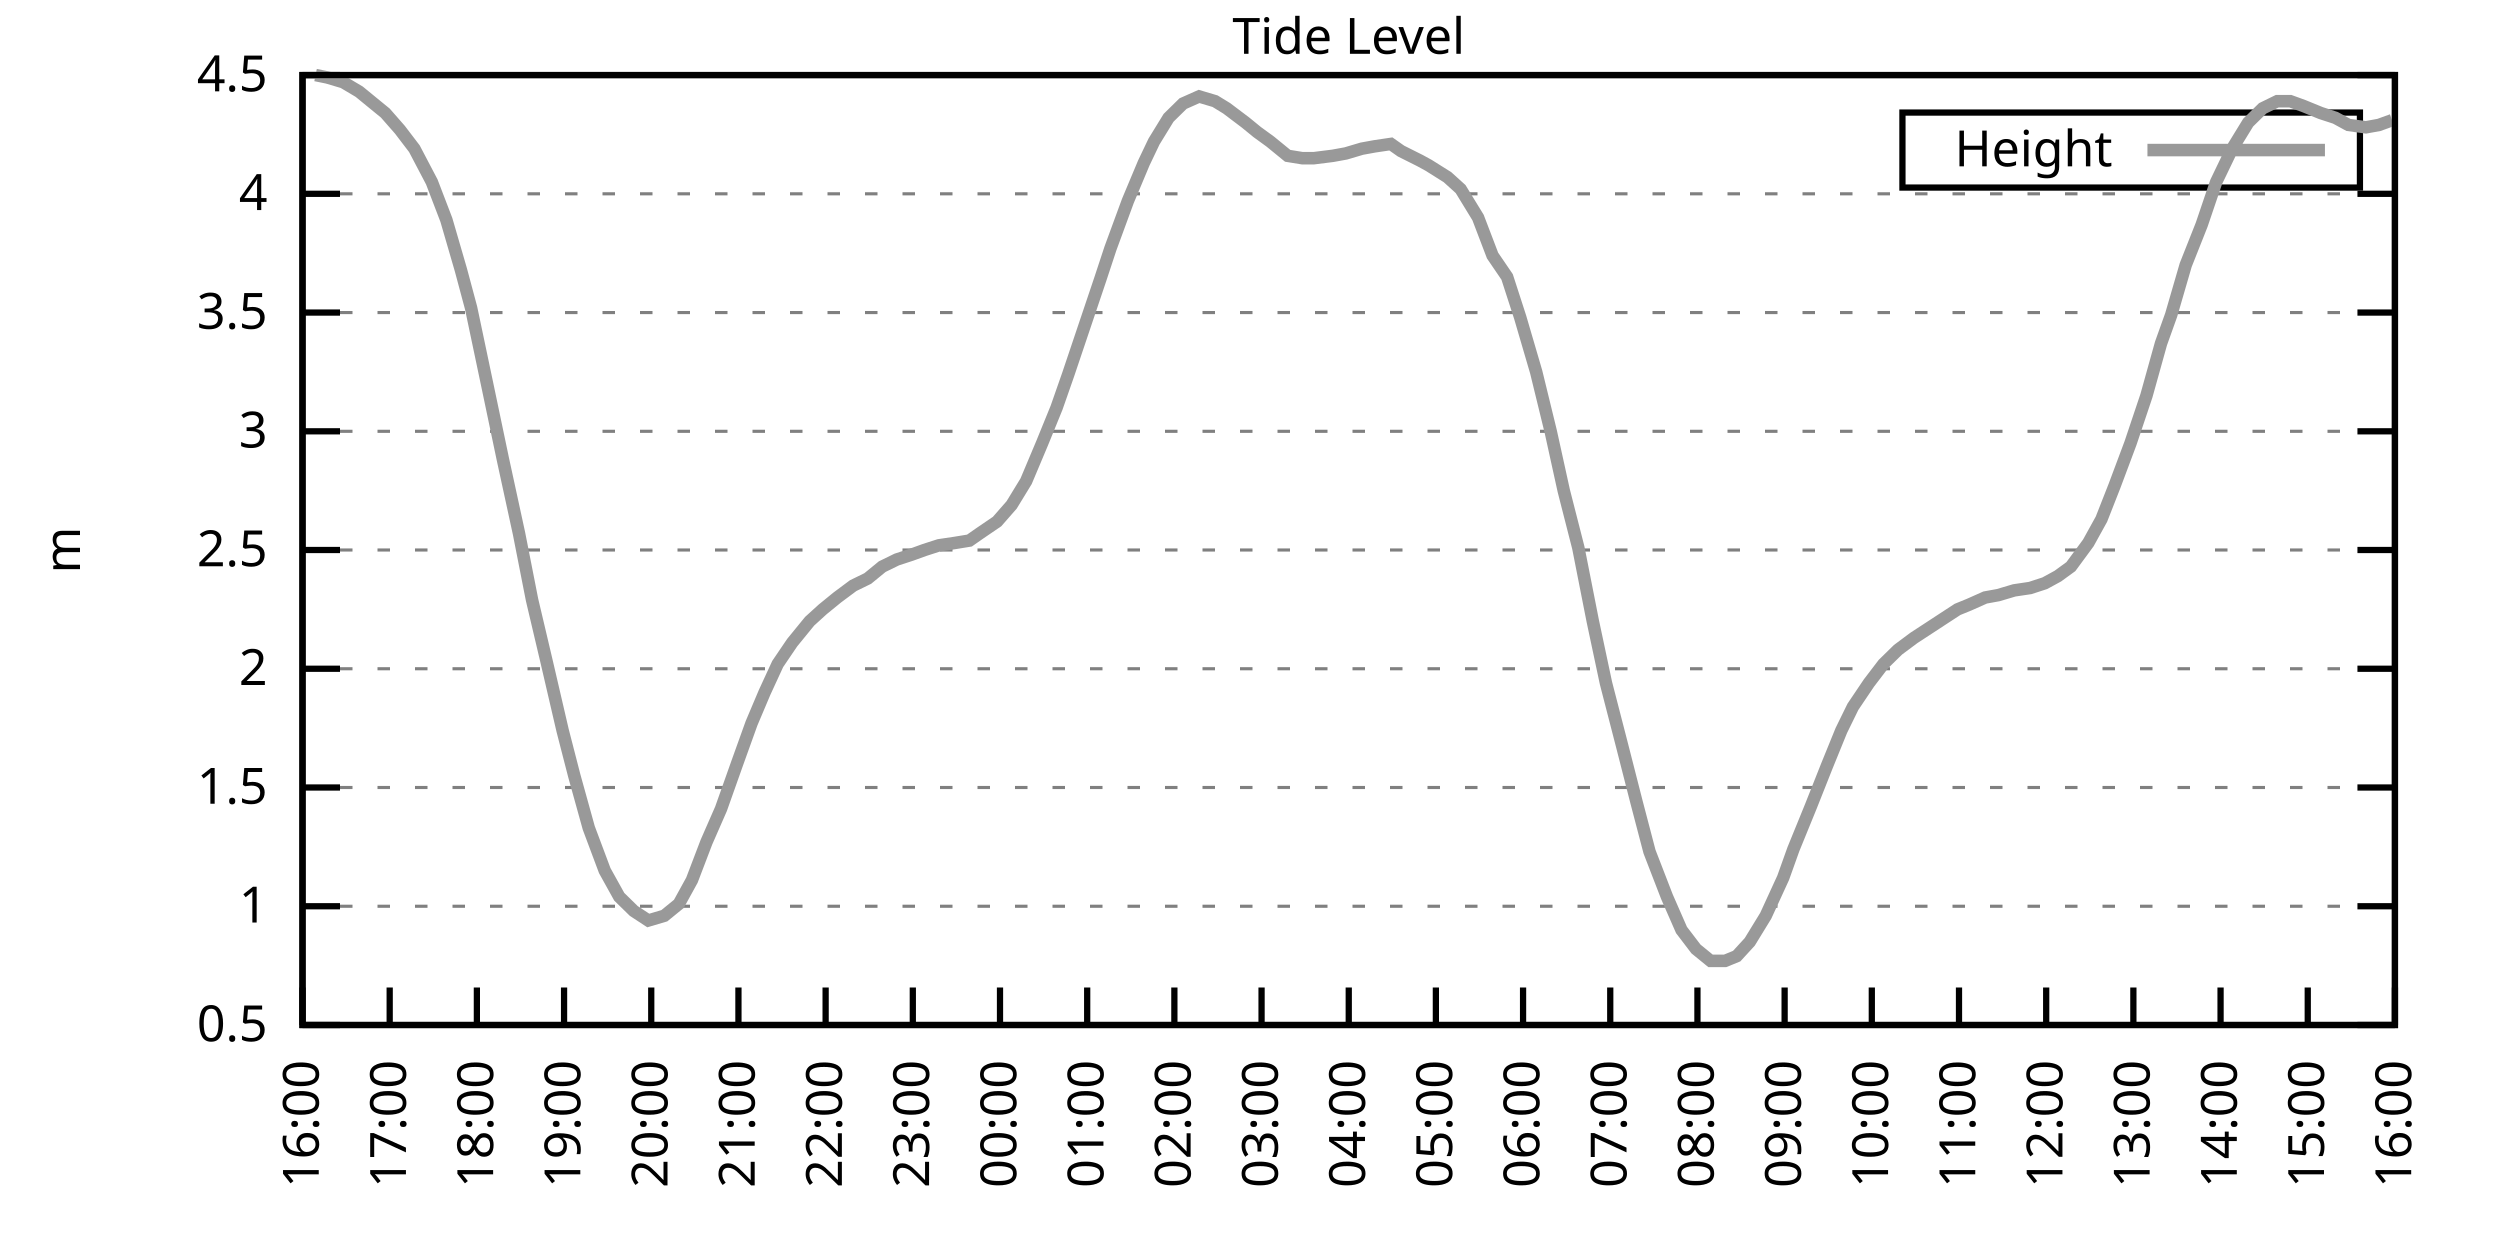
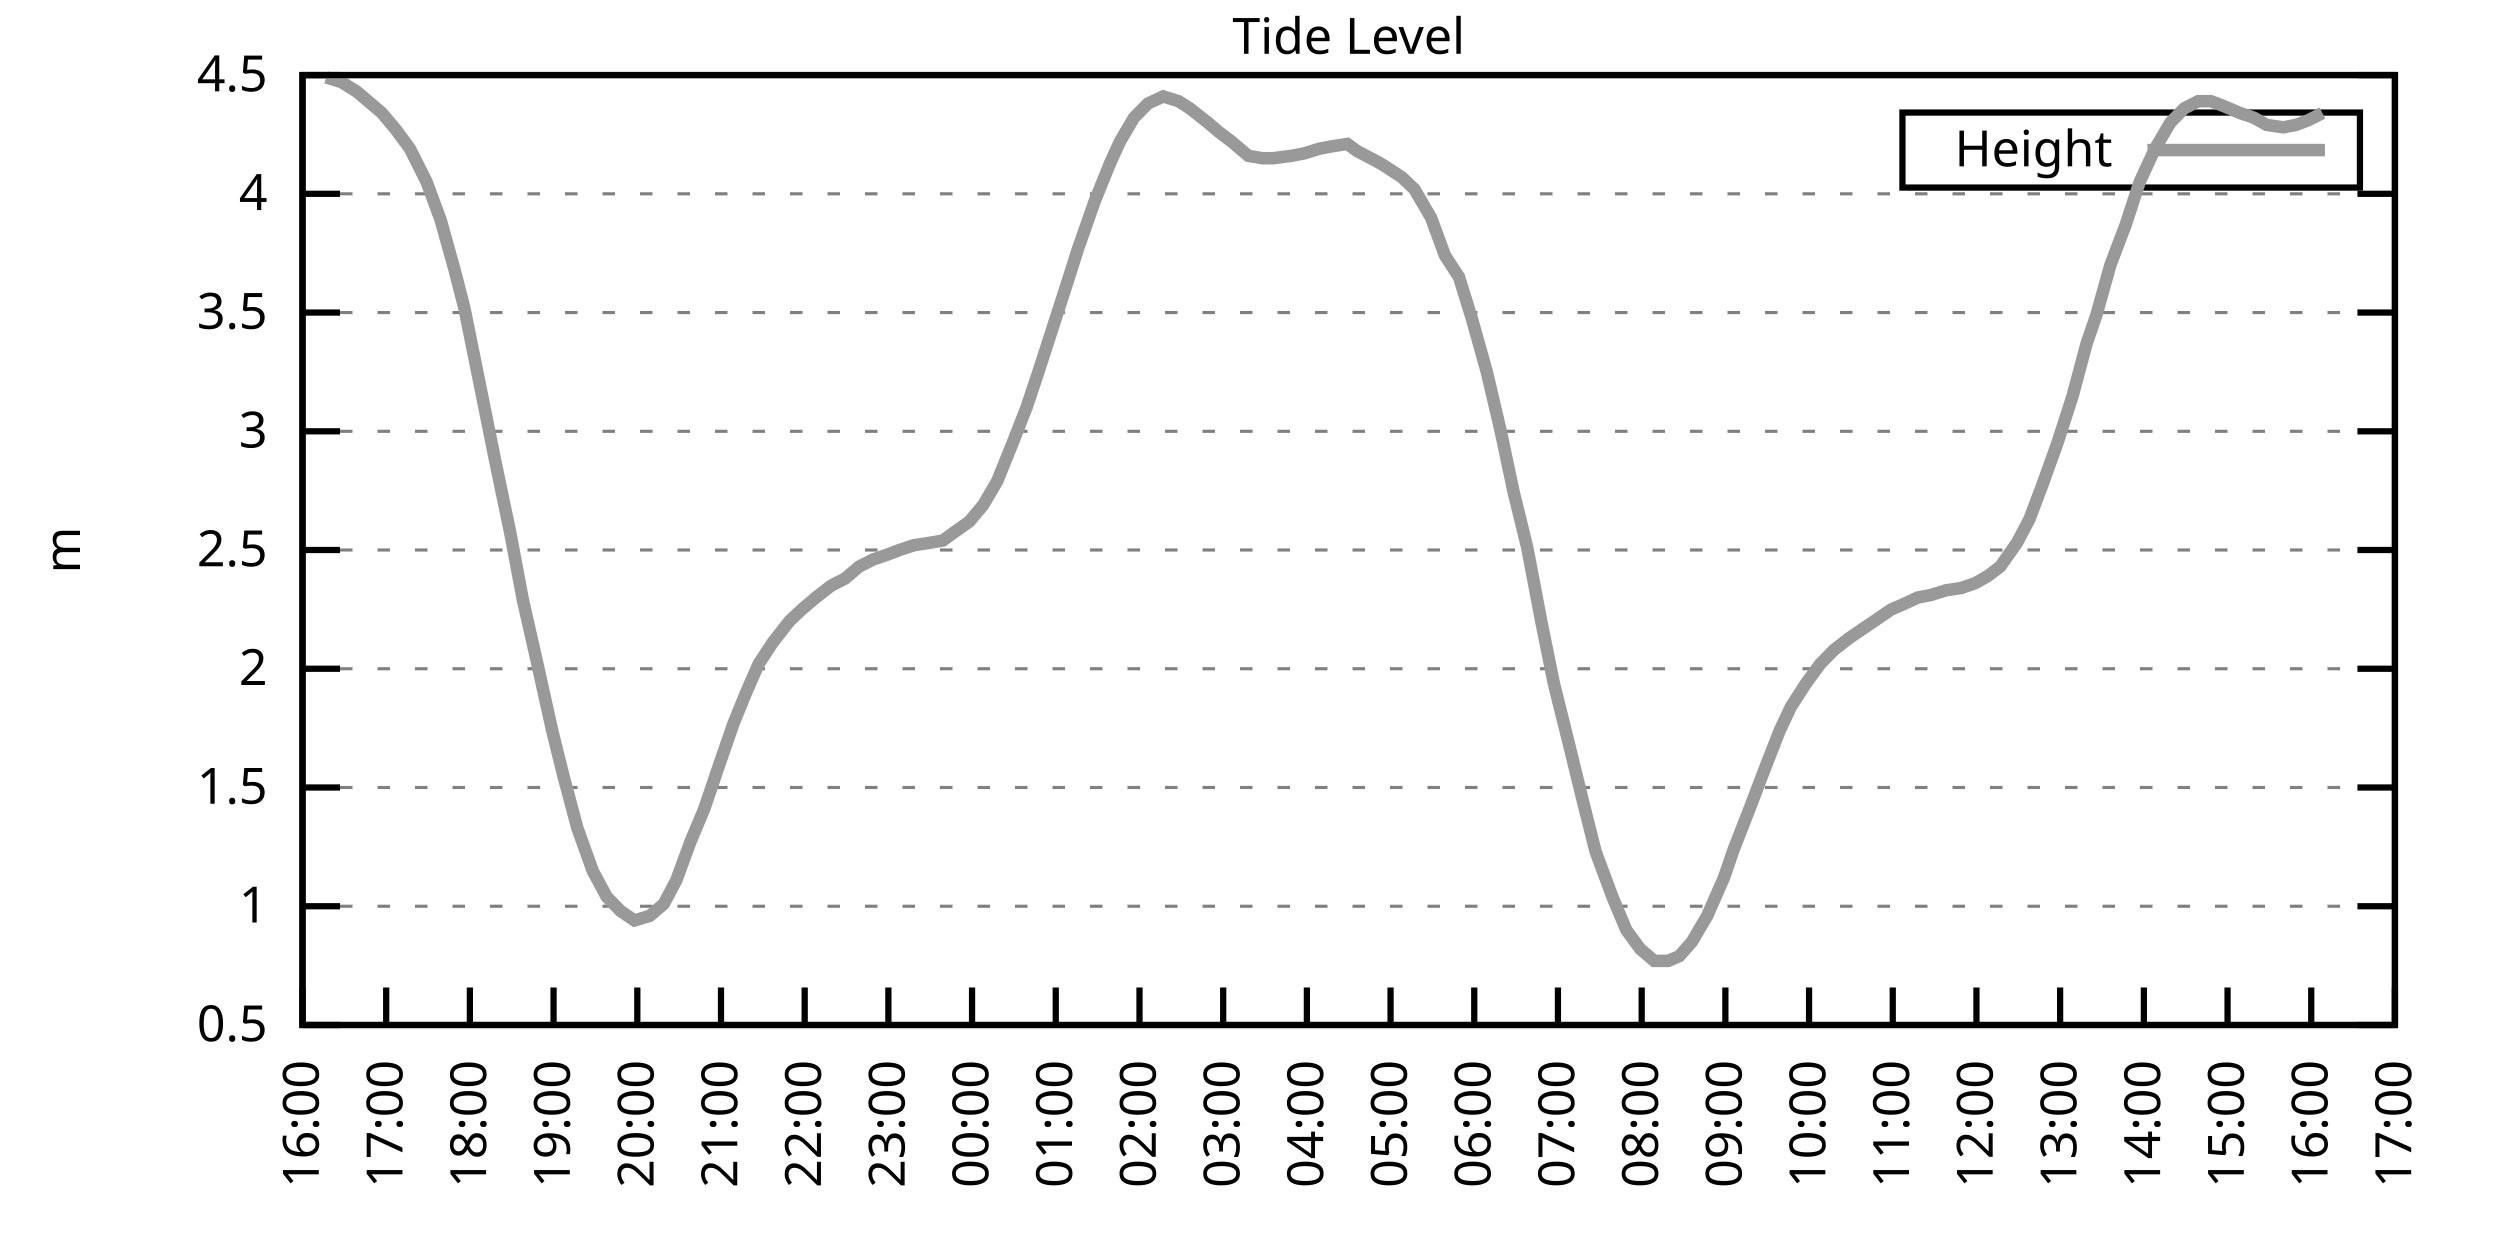
<svg xmlns="http://www.w3.org/2000/svg" xmlns:xlink="http://www.w3.org/1999/xlink" width="400" height="200" viewBox="0 0 400 200">
  <g id="gnuplot_canvas">
    <rect x="0" y="0" width="400" height="200" fill="none" />
    <defs>
      <circle id="gpDot" r="0.5" stroke-width="0.5" stroke="currentColor" />
      <path id="gpPt0" stroke-width="0.333" stroke="currentColor" d="M-1,0 h2 M0,-1 v2" />
      <path id="gpPt1" stroke-width="0.333" stroke="currentColor" d="M-1,-1 L1,1 M1,-1 L-1,1" />
      <path id="gpPt2" stroke-width="0.333" stroke="currentColor" d="M-1,0 L1,0 M0,-1 L0,1 M-1,-1 L1,1 M-1,1 L1,-1" />
      <rect id="gpPt3" stroke-width="0.333" stroke="currentColor" x="-1" y="-1" width="2" height="2" />
      <rect id="gpPt4" stroke-width="0.333" stroke="currentColor" fill="currentColor" x="-1" y="-1" width="2" height="2" />
      <circle id="gpPt5" stroke-width="0.333" stroke="currentColor" cx="0" cy="0" r="1" />
      <use xlink:href="#gpPt5" id="gpPt6" fill="currentColor" stroke="none" />
      <path id="gpPt7" stroke-width="0.333" stroke="currentColor" d="M0,-1.33 L-1.33,0.67 L1.33,0.67 z" />
      <use xlink:href="#gpPt7" id="gpPt8" fill="currentColor" stroke="none" />
      <use xlink:href="#gpPt7" id="gpPt9" stroke="currentColor" transform="rotate(180)" />
      <use xlink:href="#gpPt9" id="gpPt10" fill="currentColor" stroke="none" />
      <use xlink:href="#gpPt3" id="gpPt11" stroke="currentColor" transform="rotate(45)" />
      <use xlink:href="#gpPt11" id="gpPt12" fill="currentColor" stroke="none" />
      <path id="gpPt13" stroke-width="0.333" stroke="currentColor" d="M0,1.330 L1.265,0.411 L0.782,-1.067 L-0.782,-1.076 L-1.265,0.411 z" />
      <use xlink:href="#gpPt13" id="gpPt14" fill="currentColor" stroke="none" />
      <filter id="textbox" filterUnits="objectBoundingBox" x="0" y="0" height="1" width="1">
        <feFlood flood-color="white" flood-opacity="1" result="bgnd" />
        <feComposite in="SourceGraphic" in2="bgnd" operator="atop" />
      </filter>
      <filter id="greybox" filterUnits="objectBoundingBox" x="0" y="0" height="1" width="1">
        <feFlood flood-color="lightgrey" flood-opacity="1" result="grey" />
        <feComposite in="SourceGraphic" in2="grey" operator="atop" />
      </filter>
    </defs>
    <g fill="none" color="white" stroke="currentColor" stroke-width="1.00" stroke-linecap="butt" stroke-linejoin="miter">
</g>
    <g fill="none" color="black" stroke="currentColor" stroke-width="1.00" stroke-linecap="butt" stroke-linejoin="miter">
      <g stroke="none" shape-rendering="crispEdges">
        <polygon fill="rgb(255, 255, 255)" points="48.40,164.00 383.18,164.00 383.18,12.02 48.40,12.02 " />
      </g>
    </g>
    <g fill="none" color="black" stroke="currentColor" stroke-width="1.00" stroke-linecap="butt" stroke-linejoin="miter">
</g>
    <g fill="none" color="black" stroke="black" stroke-width="0.50" stroke-linecap="butt" stroke-linejoin="miter">
</g>
    <g fill="none" color="gray" stroke="currentColor" stroke-width="0.50" stroke-linecap="butt" stroke-linejoin="miter">
      <path stroke="gray" stroke-dasharray="2,4" class="gridline" d="M48.40,164.00 L383.19,164.00  " />
    </g>
    <g fill="none" color="gray" stroke="gray" stroke-width="1.00" stroke-linecap="butt" stroke-linejoin="miter">
</g>
    <g fill="none" color="black" stroke="currentColor" stroke-width="1.00" stroke-linecap="butt" stroke-linejoin="miter">
      <path stroke="black" d="M48.40,164.00 L54.40,164.00 M383.19,164.00 L377.19,164.00  " />
      <g transform="translate(42.80,166.60)" stroke="none" fill="black" font-family="Sans" font-size="8.00" text-anchor="end">
        <text>
          <tspan font-family="Sans"> 0.5</tspan>
        </text>
      </g>
    </g>
    <g fill="none" color="black" stroke="currentColor" stroke-width="1.00" stroke-linecap="butt" stroke-linejoin="miter">
</g>
    <g fill="none" color="black" stroke="black" stroke-width="0.50" stroke-linecap="butt" stroke-linejoin="miter">
</g>
    <g fill="none" color="gray" stroke="currentColor" stroke-width="0.50" stroke-linecap="butt" stroke-linejoin="miter">
      <path stroke="gray" stroke-dasharray="2,4" class="gridline" d="M48.40,145.00 L383.19,145.00  " />
    </g>
    <g fill="none" color="gray" stroke="gray" stroke-width="1.00" stroke-linecap="butt" stroke-linejoin="miter">
</g>
    <g fill="none" color="black" stroke="currentColor" stroke-width="1.00" stroke-linecap="butt" stroke-linejoin="miter">
      <path stroke="black" d="M48.40,145.00 L54.40,145.00 M383.19,145.00 L377.19,145.00  " />
      <g transform="translate(42.80,147.60)" stroke="none" fill="black" font-family="Sans" font-size="8.00" text-anchor="end">
        <text>
          <tspan font-family="Sans"> 1</tspan>
        </text>
      </g>
    </g>
    <g fill="none" color="black" stroke="currentColor" stroke-width="1.00" stroke-linecap="butt" stroke-linejoin="miter">
</g>
    <g fill="none" color="black" stroke="black" stroke-width="0.50" stroke-linecap="butt" stroke-linejoin="miter">
</g>
    <g fill="none" color="gray" stroke="currentColor" stroke-width="0.50" stroke-linecap="butt" stroke-linejoin="miter">
      <path stroke="gray" stroke-dasharray="2,4" class="gridline" d="M48.40,126.00 L383.19,126.00  " />
    </g>
    <g fill="none" color="gray" stroke="gray" stroke-width="1.00" stroke-linecap="butt" stroke-linejoin="miter">
</g>
    <g fill="none" color="black" stroke="currentColor" stroke-width="1.00" stroke-linecap="butt" stroke-linejoin="miter">
      <path stroke="black" d="M48.40,126.00 L54.40,126.00 M383.19,126.00 L377.19,126.00  " />
      <g transform="translate(42.80,128.60)" stroke="none" fill="black" font-family="Sans" font-size="8.00" text-anchor="end">
        <text>
          <tspan font-family="Sans"> 1.5</tspan>
        </text>
      </g>
    </g>
    <g fill="none" color="black" stroke="currentColor" stroke-width="1.00" stroke-linecap="butt" stroke-linejoin="miter">
</g>
    <g fill="none" color="black" stroke="black" stroke-width="0.50" stroke-linecap="butt" stroke-linejoin="miter">
</g>
    <g fill="none" color="gray" stroke="currentColor" stroke-width="0.50" stroke-linecap="butt" stroke-linejoin="miter">
      <path stroke="gray" stroke-dasharray="2,4" class="gridline" d="M48.40,107.00 L383.19,107.00  " />
    </g>
    <g fill="none" color="gray" stroke="gray" stroke-width="1.00" stroke-linecap="butt" stroke-linejoin="miter">
</g>
    <g fill="none" color="black" stroke="currentColor" stroke-width="1.00" stroke-linecap="butt" stroke-linejoin="miter">
      <path stroke="black" d="M48.40,107.00 L54.40,107.00 M383.19,107.00 L377.19,107.00  " />
      <g transform="translate(42.80,109.60)" stroke="none" fill="black" font-family="Sans" font-size="8.00" text-anchor="end">
        <text>
          <tspan font-family="Sans"> 2</tspan>
        </text>
      </g>
    </g>
    <g fill="none" color="black" stroke="currentColor" stroke-width="1.00" stroke-linecap="butt" stroke-linejoin="miter">
</g>
    <g fill="none" color="black" stroke="black" stroke-width="0.50" stroke-linecap="butt" stroke-linejoin="miter">
</g>
    <g fill="none" color="gray" stroke="currentColor" stroke-width="0.50" stroke-linecap="butt" stroke-linejoin="miter">
      <path stroke="gray" stroke-dasharray="2,4" class="gridline" d="M48.40,88.00 L383.19,88.00  " />
    </g>
    <g fill="none" color="gray" stroke="gray" stroke-width="1.00" stroke-linecap="butt" stroke-linejoin="miter">
</g>
    <g fill="none" color="black" stroke="currentColor" stroke-width="1.00" stroke-linecap="butt" stroke-linejoin="miter">
      <path stroke="black" d="M48.40,88.00 L54.40,88.00 M383.19,88.00 L377.19,88.00  " />
      <g transform="translate(42.80,90.60)" stroke="none" fill="black" font-family="Sans" font-size="8.00" text-anchor="end">
        <text>
          <tspan font-family="Sans"> 2.5</tspan>
        </text>
      </g>
    </g>
    <g fill="none" color="black" stroke="currentColor" stroke-width="1.00" stroke-linecap="butt" stroke-linejoin="miter">
</g>
    <g fill="none" color="black" stroke="black" stroke-width="0.50" stroke-linecap="butt" stroke-linejoin="miter">
</g>
    <g fill="none" color="gray" stroke="currentColor" stroke-width="0.50" stroke-linecap="butt" stroke-linejoin="miter">
      <path stroke="gray" stroke-dasharray="2,4" class="gridline" d="M48.40,69.01 L383.19,69.01  " />
    </g>
    <g fill="none" color="gray" stroke="gray" stroke-width="1.00" stroke-linecap="butt" stroke-linejoin="miter">
</g>
    <g fill="none" color="black" stroke="currentColor" stroke-width="1.00" stroke-linecap="butt" stroke-linejoin="miter">
      <path stroke="black" d="M48.40,69.01 L54.40,69.01 M383.19,69.01 L377.19,69.01  " />
      <g transform="translate(42.80,71.61)" stroke="none" fill="black" font-family="Sans" font-size="8.00" text-anchor="end">
        <text>
          <tspan font-family="Sans"> 3</tspan>
        </text>
      </g>
    </g>
    <g fill="none" color="black" stroke="currentColor" stroke-width="1.00" stroke-linecap="butt" stroke-linejoin="miter">
</g>
    <g fill="none" color="black" stroke="black" stroke-width="0.50" stroke-linecap="butt" stroke-linejoin="miter">
</g>
    <g fill="none" color="gray" stroke="currentColor" stroke-width="0.50" stroke-linecap="butt" stroke-linejoin="miter">
      <path stroke="gray" stroke-dasharray="2,4" class="gridline" d="M48.40,50.01 L383.19,50.01  " />
    </g>
    <g fill="none" color="gray" stroke="gray" stroke-width="1.00" stroke-linecap="butt" stroke-linejoin="miter">
</g>
    <g fill="none" color="black" stroke="currentColor" stroke-width="1.00" stroke-linecap="butt" stroke-linejoin="miter">
      <path stroke="black" d="M48.40,50.01 L54.40,50.01 M383.19,50.01 L377.19,50.01  " />
      <g transform="translate(42.80,52.61)" stroke="none" fill="black" font-family="Sans" font-size="8.00" text-anchor="end">
        <text>
          <tspan font-family="Sans"> 3.5</tspan>
        </text>
      </g>
    </g>
    <g fill="none" color="black" stroke="currentColor" stroke-width="1.00" stroke-linecap="butt" stroke-linejoin="miter">
</g>
    <g fill="none" color="black" stroke="black" stroke-width="0.50" stroke-linecap="butt" stroke-linejoin="miter">
</g>
    <g fill="none" color="gray" stroke="currentColor" stroke-width="0.50" stroke-linecap="butt" stroke-linejoin="miter">
      <path stroke="gray" stroke-dasharray="2,4" class="gridline" d="M48.40,31.01 L383.19,31.01  " />
    </g>
    <g fill="none" color="gray" stroke="gray" stroke-width="1.00" stroke-linecap="butt" stroke-linejoin="miter">
</g>
    <g fill="none" color="black" stroke="currentColor" stroke-width="1.00" stroke-linecap="butt" stroke-linejoin="miter">
      <path stroke="black" d="M48.40,31.01 L54.40,31.01 M383.19,31.01 L377.19,31.01  " />
      <g transform="translate(42.80,33.61)" stroke="none" fill="black" font-family="Sans" font-size="8.00" text-anchor="end">
        <text>
          <tspan font-family="Sans"> 4</tspan>
        </text>
      </g>
    </g>
    <g fill="none" color="black" stroke="currentColor" stroke-width="1.00" stroke-linecap="butt" stroke-linejoin="miter">
</g>
    <g fill="none" color="black" stroke="black" stroke-width="0.50" stroke-linecap="butt" stroke-linejoin="miter">
</g>
    <g fill="none" color="gray" stroke="currentColor" stroke-width="0.50" stroke-linecap="butt" stroke-linejoin="miter">
      <path stroke="gray" stroke-dasharray="2,4" class="gridline" d="M48.40,12.01 L383.19,12.01  " />
    </g>
    <g fill="none" color="gray" stroke="gray" stroke-width="1.00" stroke-linecap="butt" stroke-linejoin="miter">
</g>
    <g fill="none" color="black" stroke="currentColor" stroke-width="1.00" stroke-linecap="butt" stroke-linejoin="miter">
      <path stroke="black" d="M48.40,12.01 L54.40,12.01 M383.19,12.01 L377.19,12.01  " />
      <g transform="translate(42.80,14.61)" stroke="none" fill="black" font-family="Sans" font-size="8.00" text-anchor="end">
        <text>
          <tspan font-family="Sans"> 4.5</tspan>
        </text>
      </g>
    </g>
    <g fill="none" color="black" stroke="currentColor" stroke-width="1.00" stroke-linecap="butt" stroke-linejoin="miter">
      <path stroke="black" d="M48.40,164.00 L48.40,158.00  " />
      <g transform="translate(51.00,169.60) rotate(270.00)" stroke="none" fill="black" font-family="Sans" font-size="8.00" text-anchor="end">
        <text>
          <tspan font-family="Sans">16:00</tspan>
        </text>
      </g>
    </g>
    <g fill="none" color="black" stroke="currentColor" stroke-width="1.00" stroke-linecap="butt" stroke-linejoin="miter">
-       <path stroke="black" d="M62.35,164.00 L62.35,158.00  " />
-       <g transform="translate(64.95,169.60) rotate(270.00)" stroke="none" fill="black" font-family="Sans" font-size="8.00" text-anchor="end">
+       <path stroke="black" d="M61.79,164.00 L61.79,158.00  " />
+       <g transform="translate(64.39,169.60) rotate(270.00)" stroke="none" fill="black" font-family="Sans" font-size="8.00" text-anchor="end">
        <text>
          <tspan font-family="Sans">17:00</tspan>
        </text>
      </g>
    </g>
    <g fill="none" color="black" stroke="currentColor" stroke-width="1.00" stroke-linecap="butt" stroke-linejoin="miter">
-       <path stroke="black" d="M76.30,164.00 L76.30,158.00  " />
-       <g transform="translate(78.90,169.60) rotate(270.00)" stroke="none" fill="black" font-family="Sans" font-size="8.00" text-anchor="end">
+       <path stroke="black" d="M75.18,164.00 L75.18,158.00  " />
+       <g transform="translate(77.78,169.60) rotate(270.00)" stroke="none" fill="black" font-family="Sans" font-size="8.00" text-anchor="end">
        <text>
          <tspan font-family="Sans">18:00</tspan>
        </text>
      </g>
    </g>
    <g fill="none" color="black" stroke="currentColor" stroke-width="1.00" stroke-linecap="butt" stroke-linejoin="miter">
-       <path stroke="black" d="M90.25,164.00 L90.25,158.00  " />
-       <g transform="translate(92.85,169.60) rotate(270.00)" stroke="none" fill="black" font-family="Sans" font-size="8.00" text-anchor="end">
+       <path stroke="black" d="M88.57,164.00 L88.57,158.00  " />
+       <g transform="translate(91.17,169.60) rotate(270.00)" stroke="none" fill="black" font-family="Sans" font-size="8.00" text-anchor="end">
        <text>
          <tspan font-family="Sans">19:00</tspan>
        </text>
      </g>
    </g>
    <g fill="none" color="black" stroke="currentColor" stroke-width="1.00" stroke-linecap="butt" stroke-linejoin="miter">
-       <path stroke="black" d="M104.20,164.00 L104.20,158.00  " />
-       <g transform="translate(106.80,169.60) rotate(270.00)" stroke="none" fill="black" font-family="Sans" font-size="8.00" text-anchor="end">
+       <path stroke="black" d="M101.97,164.00 L101.97,158.00  " />
+       <g transform="translate(104.57,169.60) rotate(270.00)" stroke="none" fill="black" font-family="Sans" font-size="8.00" text-anchor="end">
        <text>
          <tspan font-family="Sans">20:00</tspan>
        </text>
      </g>
    </g>
    <g fill="none" color="black" stroke="currentColor" stroke-width="1.00" stroke-linecap="butt" stroke-linejoin="miter">
-       <path stroke="black" d="M118.15,164.00 L118.15,158.00  " />
-       <g transform="translate(120.75,169.60) rotate(270.00)" stroke="none" fill="black" font-family="Sans" font-size="8.00" text-anchor="end">
+       <path stroke="black" d="M115.36,164.00 L115.36,158.00  " />
+       <g transform="translate(117.96,169.60) rotate(270.00)" stroke="none" fill="black" font-family="Sans" font-size="8.00" text-anchor="end">
        <text>
          <tspan font-family="Sans">21:00</tspan>
        </text>
      </g>
    </g>
    <g fill="none" color="black" stroke="currentColor" stroke-width="1.00" stroke-linecap="butt" stroke-linejoin="miter">
-       <path stroke="black" d="M132.10,164.00 L132.10,158.00  " />
-       <g transform="translate(134.70,169.60) rotate(270.00)" stroke="none" fill="black" font-family="Sans" font-size="8.00" text-anchor="end">
+       <path stroke="black" d="M128.75,164.00 L128.75,158.00  " />
+       <g transform="translate(131.35,169.60) rotate(270.00)" stroke="none" fill="black" font-family="Sans" font-size="8.00" text-anchor="end">
        <text>
          <tspan font-family="Sans">22:00</tspan>
        </text>
      </g>
    </g>
    <g fill="none" color="black" stroke="currentColor" stroke-width="1.00" stroke-linecap="butt" stroke-linejoin="miter">
-       <path stroke="black" d="M146.05,164.00 L146.05,158.00  " />
-       <g transform="translate(148.65,169.60) rotate(270.00)" stroke="none" fill="black" font-family="Sans" font-size="8.00" text-anchor="end">
+       <path stroke="black" d="M142.14,164.00 L142.14,158.00  " />
+       <g transform="translate(144.74,169.60) rotate(270.00)" stroke="none" fill="black" font-family="Sans" font-size="8.00" text-anchor="end">
        <text>
          <tspan font-family="Sans">23:00</tspan>
        </text>
      </g>
    </g>
    <g fill="none" color="black" stroke="currentColor" stroke-width="1.00" stroke-linecap="butt" stroke-linejoin="miter">
-       <path stroke="black" d="M160.00,164.00 L160.00,158.00  " />
-       <g transform="translate(162.60,169.60) rotate(270.00)" stroke="none" fill="black" font-family="Sans" font-size="8.00" text-anchor="end">
+       <path stroke="black" d="M155.53,164.00 L155.53,158.00  " />
+       <g transform="translate(158.13,169.60) rotate(270.00)" stroke="none" fill="black" font-family="Sans" font-size="8.00" text-anchor="end">
        <text>
          <tspan font-family="Sans">00:00</tspan>
        </text>
      </g>
    </g>
    <g fill="none" color="black" stroke="currentColor" stroke-width="1.00" stroke-linecap="butt" stroke-linejoin="miter">
-       <path stroke="black" d="M173.95,164.00 L173.95,158.00  " />
-       <g transform="translate(176.55,169.60) rotate(270.00)" stroke="none" fill="black" font-family="Sans" font-size="8.00" text-anchor="end">
+       <path stroke="black" d="M168.92,164.00 L168.92,158.00  " />
+       <g transform="translate(171.52,169.60) rotate(270.00)" stroke="none" fill="black" font-family="Sans" font-size="8.00" text-anchor="end">
        <text>
          <tspan font-family="Sans">01:00</tspan>
        </text>
      </g>
    </g>
    <g fill="none" color="black" stroke="currentColor" stroke-width="1.00" stroke-linecap="butt" stroke-linejoin="miter">
-       <path stroke="black" d="M187.90,164.00 L187.90,158.00  " />
-       <g transform="translate(190.50,169.60) rotate(270.00)" stroke="none" fill="black" font-family="Sans" font-size="8.00" text-anchor="end">
+       <path stroke="black" d="M182.32,164.00 L182.32,158.00  " />
+       <g transform="translate(184.92,169.60) rotate(270.00)" stroke="none" fill="black" font-family="Sans" font-size="8.00" text-anchor="end">
        <text>
          <tspan font-family="Sans">02:00</tspan>
        </text>
      </g>
    </g>
    <g fill="none" color="black" stroke="currentColor" stroke-width="1.00" stroke-linecap="butt" stroke-linejoin="miter">
-       <path stroke="black" d="M201.85,164.00 L201.85,158.00  " />
-       <g transform="translate(204.45,169.60) rotate(270.00)" stroke="none" fill="black" font-family="Sans" font-size="8.00" text-anchor="end">
+       <path stroke="black" d="M195.71,164.00 L195.71,158.00  " />
+       <g transform="translate(198.31,169.60) rotate(270.00)" stroke="none" fill="black" font-family="Sans" font-size="8.00" text-anchor="end">
        <text>
          <tspan font-family="Sans">03:00</tspan>
        </text>
      </g>
    </g>
    <g fill="none" color="black" stroke="currentColor" stroke-width="1.00" stroke-linecap="butt" stroke-linejoin="miter">
-       <path stroke="black" d="M215.80,164.00 L215.80,158.00  " />
-       <g transform="translate(218.40,169.60) rotate(270.00)" stroke="none" fill="black" font-family="Sans" font-size="8.00" text-anchor="end">
+       <path stroke="black" d="M209.10,164.00 L209.10,158.00  " />
+       <g transform="translate(211.70,169.60) rotate(270.00)" stroke="none" fill="black" font-family="Sans" font-size="8.00" text-anchor="end">
        <text>
          <tspan font-family="Sans">04:00</tspan>
        </text>
      </g>
    </g>
    <g fill="none" color="black" stroke="currentColor" stroke-width="1.00" stroke-linecap="butt" stroke-linejoin="miter">
-       <path stroke="black" d="M229.74,164.00 L229.74,158.00  " />
-       <g transform="translate(232.34,169.60) rotate(270.00)" stroke="none" fill="black" font-family="Sans" font-size="8.00" text-anchor="end">
+       <path stroke="black" d="M222.49,164.00 L222.49,158.00  " />
+       <g transform="translate(225.09,169.60) rotate(270.00)" stroke="none" fill="black" font-family="Sans" font-size="8.00" text-anchor="end">
        <text>
          <tspan font-family="Sans">05:00</tspan>
        </text>
      </g>
    </g>
    <g fill="none" color="black" stroke="currentColor" stroke-width="1.00" stroke-linecap="butt" stroke-linejoin="miter">
-       <path stroke="black" d="M243.69,164.00 L243.69,158.00  " />
-       <g transform="translate(246.29,169.60) rotate(270.00)" stroke="none" fill="black" font-family="Sans" font-size="8.00" text-anchor="end">
+       <path stroke="black" d="M235.88,164.00 L235.88,158.00  " />
+       <g transform="translate(238.48,169.60) rotate(270.00)" stroke="none" fill="black" font-family="Sans" font-size="8.00" text-anchor="end">
        <text>
          <tspan font-family="Sans">06:00</tspan>
        </text>
      </g>
    </g>
    <g fill="none" color="black" stroke="currentColor" stroke-width="1.00" stroke-linecap="butt" stroke-linejoin="miter">
-       <path stroke="black" d="M257.64,164.00 L257.64,158.00  " />
-       <g transform="translate(260.24,169.60) rotate(270.00)" stroke="none" fill="black" font-family="Sans" font-size="8.00" text-anchor="end">
+       <path stroke="black" d="M249.27,164.00 L249.27,158.00  " />
+       <g transform="translate(251.87,169.60) rotate(270.00)" stroke="none" fill="black" font-family="Sans" font-size="8.00" text-anchor="end">
        <text>
          <tspan font-family="Sans">07:00</tspan>
        </text>
      </g>
    </g>
    <g fill="none" color="black" stroke="currentColor" stroke-width="1.00" stroke-linecap="butt" stroke-linejoin="miter">
-       <path stroke="black" d="M271.59,164.00 L271.59,158.00  " />
-       <g transform="translate(274.19,169.60) rotate(270.00)" stroke="none" fill="black" font-family="Sans" font-size="8.00" text-anchor="end">
+       <path stroke="black" d="M262.67,164.00 L262.67,158.00  " />
+       <g transform="translate(265.27,169.60) rotate(270.00)" stroke="none" fill="black" font-family="Sans" font-size="8.00" text-anchor="end">
        <text>
          <tspan font-family="Sans">08:00</tspan>
        </text>
      </g>
    </g>
    <g fill="none" color="black" stroke="currentColor" stroke-width="1.00" stroke-linecap="butt" stroke-linejoin="miter">
-       <path stroke="black" d="M285.54,164.00 L285.54,158.00  " />
-       <g transform="translate(288.14,169.60) rotate(270.00)" stroke="none" fill="black" font-family="Sans" font-size="8.00" text-anchor="end">
+       <path stroke="black" d="M276.06,164.00 L276.06,158.00  " />
+       <g transform="translate(278.66,169.60) rotate(270.00)" stroke="none" fill="black" font-family="Sans" font-size="8.00" text-anchor="end">
        <text>
          <tspan font-family="Sans">09:00</tspan>
        </text>
      </g>
    </g>
    <g fill="none" color="black" stroke="currentColor" stroke-width="1.00" stroke-linecap="butt" stroke-linejoin="miter">
-       <path stroke="black" d="M299.49,164.00 L299.49,158.00  " />
-       <g transform="translate(302.09,169.60) rotate(270.00)" stroke="none" fill="black" font-family="Sans" font-size="8.00" text-anchor="end">
+       <path stroke="black" d="M289.45,164.00 L289.45,158.00  " />
+       <g transform="translate(292.05,169.60) rotate(270.00)" stroke="none" fill="black" font-family="Sans" font-size="8.00" text-anchor="end">
        <text>
          <tspan font-family="Sans">10:00</tspan>
        </text>
      </g>
    </g>
    <g fill="none" color="black" stroke="currentColor" stroke-width="1.00" stroke-linecap="butt" stroke-linejoin="miter">
-       <path stroke="black" d="M313.44,164.00 L313.44,158.00  " />
-       <g transform="translate(316.04,169.60) rotate(270.00)" stroke="none" fill="black" font-family="Sans" font-size="8.00" text-anchor="end">
+       <path stroke="black" d="M302.84,164.00 L302.84,158.00  " />
+       <g transform="translate(305.44,169.60) rotate(270.00)" stroke="none" fill="black" font-family="Sans" font-size="8.00" text-anchor="end">
        <text>
          <tspan font-family="Sans">11:00</tspan>
        </text>
      </g>
    </g>
    <g fill="none" color="black" stroke="currentColor" stroke-width="1.00" stroke-linecap="butt" stroke-linejoin="miter">
-       <path stroke="black" d="M327.39,164.00 L327.39,158.00  " />
-       <g transform="translate(329.99,169.60) rotate(270.00)" stroke="none" fill="black" font-family="Sans" font-size="8.00" text-anchor="end">
+       <path stroke="black" d="M316.23,164.00 L316.23,158.00  " />
+       <g transform="translate(318.83,169.60) rotate(270.00)" stroke="none" fill="black" font-family="Sans" font-size="8.00" text-anchor="end">
        <text>
          <tspan font-family="Sans">12:00</tspan>
        </text>
      </g>
    </g>
    <g fill="none" color="black" stroke="currentColor" stroke-width="1.00" stroke-linecap="butt" stroke-linejoin="miter">
-       <path stroke="black" d="M341.34,164.00 L341.34,158.00  " />
-       <g transform="translate(343.94,169.60) rotate(270.00)" stroke="none" fill="black" font-family="Sans" font-size="8.00" text-anchor="end">
+       <path stroke="black" d="M329.62,164.00 L329.62,158.00  " />
+       <g transform="translate(332.22,169.60) rotate(270.00)" stroke="none" fill="black" font-family="Sans" font-size="8.00" text-anchor="end">
        <text>
          <tspan font-family="Sans">13:00</tspan>
        </text>
      </g>
    </g>
    <g fill="none" color="black" stroke="currentColor" stroke-width="1.00" stroke-linecap="butt" stroke-linejoin="miter">
-       <path stroke="black" d="M355.29,164.00 L355.29,158.00  " />
-       <g transform="translate(357.89,169.60) rotate(270.00)" stroke="none" fill="black" font-family="Sans" font-size="8.00" text-anchor="end">
+       <path stroke="black" d="M343.02,164.00 L343.02,158.00  " />
+       <g transform="translate(345.62,169.60) rotate(270.00)" stroke="none" fill="black" font-family="Sans" font-size="8.00" text-anchor="end">
        <text>
          <tspan font-family="Sans">14:00</tspan>
        </text>
      </g>
    </g>
    <g fill="none" color="black" stroke="currentColor" stroke-width="1.00" stroke-linecap="butt" stroke-linejoin="miter">
-       <path stroke="black" d="M369.24,164.00 L369.24,158.00  " />
-       <g transform="translate(371.84,169.60) rotate(270.00)" stroke="none" fill="black" font-family="Sans" font-size="8.00" text-anchor="end">
+       <path stroke="black" d="M356.41,164.00 L356.41,158.00  " />
+       <g transform="translate(359.01,169.60) rotate(270.00)" stroke="none" fill="black" font-family="Sans" font-size="8.00" text-anchor="end">
        <text>
          <tspan font-family="Sans">15:00</tspan>
+         </text>
+       </g>
+     </g>
+     <g fill="none" color="black" stroke="currentColor" stroke-width="1.00" stroke-linecap="butt" stroke-linejoin="miter">
+       <path stroke="black" d="M369.80,164.00 L369.80,158.00  " />
+       <g transform="translate(372.40,169.60) rotate(270.00)" stroke="none" fill="black" font-family="Sans" font-size="8.00" text-anchor="end">
+         <text>
+           <tspan font-family="Sans">16:00</tspan>
        </text>
      </g>
    </g>
    <g fill="none" color="black" stroke="currentColor" stroke-width="1.00" stroke-linecap="butt" stroke-linejoin="miter">
      <path stroke="black" d="M383.19,164.00 L383.19,158.00  " />
      <g transform="translate(385.79,169.60) rotate(270.00)" stroke="none" fill="black" font-family="Sans" font-size="8.00" text-anchor="end">
        <text>
-           <tspan font-family="Sans">16:00</tspan>
+           <tspan font-family="Sans">17:00</tspan>
        </text>
      </g>
    </g>
    <g fill="none" color="black" stroke="currentColor" stroke-width="1.00" stroke-linecap="butt" stroke-linejoin="miter">
</g>
    <g fill="none" color="black" stroke="currentColor" stroke-width="1.00" stroke-linecap="butt" stroke-linejoin="miter">
      <path stroke="black" d="M48.40,12.01 L48.40,164.00 L383.19,164.00 L383.19,12.01 L48.40,12.01 Z  " />
    </g>
    <g fill="none" color="black" stroke="currentColor" stroke-width="1.00" stroke-linecap="butt" stroke-linejoin="miter">
</g>
    <g fill="none" color="black" stroke="currentColor" stroke-width="1.00" stroke-linecap="butt" stroke-linejoin="miter">
      <path stroke="black" d="M304.39,30.01 L304.39,18.01 L377.59,18.01 L377.59,30.01 L304.39,30.01 Z  " />
    </g>
    <g id="Tide_level_plot_1">
      <g fill="none" color="white" stroke="black" stroke-width="2.00" stroke-linecap="butt" stroke-linejoin="miter">
</g>
      <g fill="none" color="black" stroke="currentColor" stroke-width="2.00" stroke-linecap="butt" stroke-linejoin="miter">
        <g transform="translate(337.99,26.61)" stroke="none" fill="black" font-family="Sans" font-size="8.00" text-anchor="end">
          <text>
            <tspan font-family="Sans">Height</tspan>
          </text>
        </g>
      </g>
      <g fill="none" color="black" stroke="currentColor" stroke-width="2.00" stroke-linecap="butt" stroke-linejoin="miter">
-         <path stroke="rgb(153, 153, 153)" d="M343.59,24.01 L371.99,24.01 M50.49,12.01 L52.35,12.39 L54.91,13.15 L57.47,14.67 L59.79,16.57 L61.65,18.09   L63.98,20.75 L66.30,23.79 L69.09,29.11 L71.42,35.19 L73.74,43.17 L75.37,49.25 L77.93,61.41 L80.48,73.57   L83.04,85.35 L85.13,95.98 L87.46,105.86 L90.02,116.88 L91.88,124.10 L94.20,132.46 L96.76,139.30 L99.08,143.48   L101.41,145.76 L103.73,147.28 L106.29,146.52 L108.62,144.62 L110.71,140.82 L113.03,134.74 L115.36,129.42 L117.92,122.20   L120.24,115.74 L122.33,110.80 L124.43,106.24 L126.75,102.82 L129.54,99.40 L131.63,97.50 L133.96,95.60 L136.51,93.70   L138.84,92.56 L141.16,90.66 L143.49,89.52 L145.81,88.76 L147.91,88.00 L150.23,87.25 L152.79,86.87 L155.11,86.49   L156.74,85.35 L159.53,83.45 L161.86,80.79 L164.18,76.99 L166.74,70.91 L169.06,65.21 L170.92,59.89 L173.48,52.29   L176.04,44.69 L177.67,39.75 L180.46,32.15 L183.01,26.07 L184.64,22.65 L186.97,18.85 L189.29,16.57 L191.85,15.43   L194.41,16.19 L196.27,17.33 L199.29,19.61 L201.15,21.13 L203.24,22.65 L206.03,24.93 L208.36,25.31 L210.22,25.31   L213.24,24.93 L215.33,24.55 L217.89,23.79 L219.98,23.41 L222.54,23.03 L224.16,24.17 L227.19,25.69 L228.58,26.45   L231.60,28.35 L233.70,30.25 L236.49,34.81 L238.81,40.89 L241.14,44.31 L243.23,50.77 L245.79,59.51 L248.11,69.01   L250.20,78.51 L252.53,87.63 L254.85,99.40 L256.95,109.28 L259.50,119.16 L261.83,128.28 L263.92,136.26 L266.71,143.48   L269.04,148.80 L271.36,151.84 L273.69,153.74 L276.01,153.74 L277.87,152.98 L279.96,150.70 L282.52,146.52 L285.31,140.44   L286.94,135.88 L289.73,129.04 L292.29,122.58 L294.61,116.88 L296.47,113.08 L299.03,109.28 L301.35,106.24 L303.68,103.96   L306.23,102.06 L308.56,100.54 L310.88,99.02 L313.21,97.50 L315.07,96.74 L317.63,95.60 L319.72,95.22 L322.28,94.46   L324.83,94.08 L327.16,93.32 L329.25,92.18 L331.34,90.66 L334.13,86.87 L336.23,83.07 L338.32,77.75 L340.88,70.91   L343.43,63.31 L345.76,54.95 L347.39,50.39 L349.71,42.41 L352.27,35.95 L354.59,29.11 L357.15,23.79 L359.71,19.61   L362.03,17.33 L364.36,16.19 L366.45,16.19 L368.54,16.95 L371.33,18.09 L373.66,18.85 L375.75,19.99 L378.54,20.37   L380.63,19.99 L382.73,19.23  " />
+         <path stroke="rgb(153, 153, 153)" d="M343.59,24.01 L371.99,24.01 M52.19,12.39 L54.65,13.15 L57.10,14.67 L59.34,16.57 L61.12,18.09 L63.35,20.75   L65.59,23.79 L68.26,29.11 L70.50,35.19 L72.73,43.17 L74.29,49.25 L76.75,61.41 L79.20,73.57 L81.66,85.35   L83.66,95.98 L85.90,105.86 L88.35,116.88 L90.14,124.10 L92.37,132.46 L94.82,139.30 L97.06,143.48 L99.29,145.76   L101.52,147.28 L103.98,146.52 L106.21,144.62 L108.22,140.82 L110.45,134.74 L112.68,129.42 L115.13,122.20 L117.37,115.74   L119.38,110.80 L121.38,106.24 L123.62,102.82 L126.29,99.40 L128.30,97.50 L130.54,95.60 L132.99,93.70 L135.22,92.56   L137.45,90.66 L139.69,89.52 L141.92,88.76 L143.93,88.00 L146.16,87.25 L148.61,86.87 L150.85,86.49 L152.41,85.35   L155.09,83.45 L157.32,80.79 L159.55,76.99 L162.01,70.91 L164.24,65.21 L166.02,59.89 L168.48,52.29 L170.93,44.69   L172.50,39.75 L175.17,32.15 L177.63,26.07 L179.19,22.65 L181.42,18.85 L183.66,16.57 L186.11,15.43 L188.57,16.19   L190.35,17.33 L193.25,19.61 L195.04,21.13 L197.05,22.65 L199.73,24.93 L201.96,25.31 L203.74,25.31 L206.64,24.93   L208.65,24.55 L211.11,23.79 L213.12,23.41 L215.57,23.03 L217.13,24.17 L220.04,25.69 L221.37,26.45 L224.28,28.35   L226.29,30.25 L228.96,34.81 L231.20,40.89 L233.43,44.31 L235.44,50.77 L237.89,59.51 L240.12,69.01 L242.13,78.51   L244.36,87.63 L246.60,99.40 L248.60,109.28 L251.06,119.16 L253.29,128.28 L255.30,136.26 L257.98,143.48 L260.21,148.80   L262.44,151.84 L264.67,153.74 L266.91,153.74 L268.69,152.98 L270.70,150.70 L273.16,146.52 L275.83,140.44 L277.40,135.88   L280.07,129.04 L282.53,122.58 L284.76,116.88 L286.55,113.08 L289.00,109.28 L291.23,106.24 L293.47,103.96 L295.92,102.06   L298.15,100.54 L300.39,99.02 L302.62,97.50 L304.40,96.74 L306.86,95.60 L308.87,95.22 L311.32,94.46 L313.78,94.08   L316.01,93.32 L318.02,92.18 L320.03,90.66 L322.70,86.87 L324.71,83.07 L326.72,77.75 L329.18,70.91 L331.63,63.31   L333.86,54.95 L335.43,50.39 L337.66,42.41 L340.11,35.95 L342.35,29.11 L344.80,23.79 L347.26,19.61 L349.49,17.33   L351.72,16.19 L353.73,16.19 L355.74,16.95 L358.42,18.09 L360.65,18.85 L362.66,19.99 L365.33,20.37 L367.34,19.99   L369.35,19.23 L371.58,18.09  " />
      </g>
    </g>
    <g fill="none" color="black" stroke="currentColor" stroke-width="2.00" stroke-linecap="butt" stroke-linejoin="miter">
</g>
    <g fill="none" color="black" stroke="black" stroke-width="1.00" stroke-linecap="butt" stroke-linejoin="miter">
</g>
    <g fill="none" color="black" stroke="currentColor" stroke-width="1.00" stroke-linecap="butt" stroke-linejoin="miter">
      <path stroke="black" d="M48.40,12.01 L48.40,164.00 L383.19,164.00 L383.19,12.01 L48.40,12.01 Z  " />
      <g transform="translate(12.80,88.01) rotate(270.00)" stroke="none" fill="black" font-family="Sans" font-size="8.00" text-anchor="middle">
        <text>
          <tspan font-family="Sans">m</tspan>
        </text>
      </g>
    </g>
    <g fill="none" color="black" stroke="currentColor" stroke-width="1.00" stroke-linecap="butt" stroke-linejoin="miter">
</g>
    <g fill="none" color="black" stroke="currentColor" stroke-width="1.00" stroke-linecap="butt" stroke-linejoin="miter">
      <g transform="translate(215.79,8.61)" stroke="none" fill="black" font-family="Sans" font-size="8.00" text-anchor="middle">
        <text>
          <tspan font-family="Sans">Tide Level</tspan>
        </text>
      </g>
    </g>
    <g fill="none" color="black" stroke="currentColor" stroke-width="1.00" stroke-linecap="butt" stroke-linejoin="miter">
</g>
  </g>
</svg>
